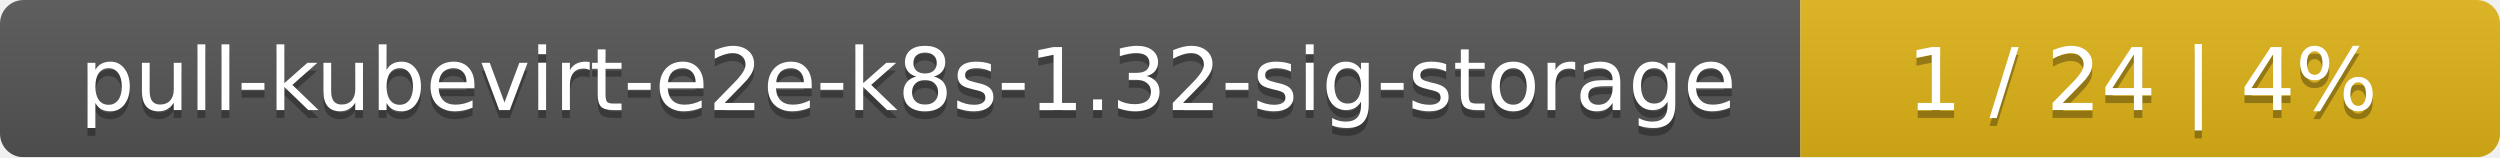
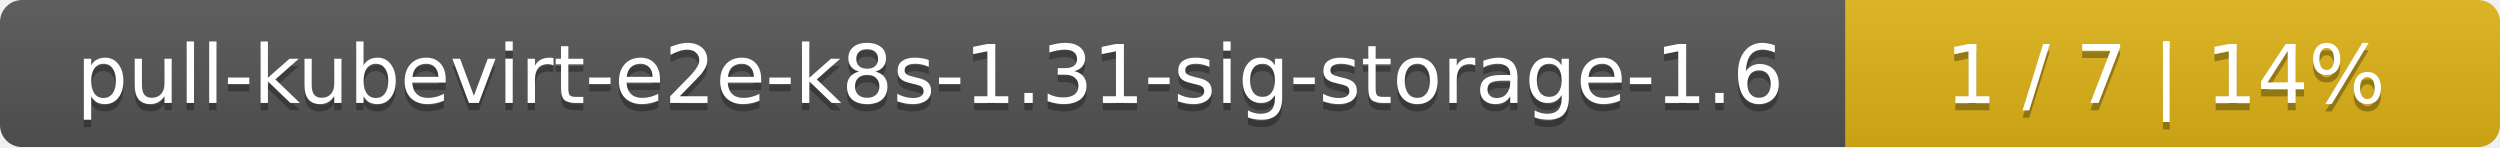
- <svg xmlns="http://www.w3.org/2000/svg" width="318" height="20">
+ <svg xmlns="http://www.w3.org/2000/svg" width="340" height="20">
  <linearGradient id="smooth" x2="0" y2="100%">
    <stop offset="0" stop-color="#bbb" stop-opacity=".1" />
    <stop offset="1" stop-opacity=".1" />
  </linearGradient>
  <mask id="round">
-     <rect width="318" height="20" rx="3" fill="#fff" />
+     <rect width="340" height="20" rx="3" fill="#fff" />
  </mask>
  <g mask="url(#round)">
-     <rect width="229" height="20" fill="#555" />
-     <rect x="229" width="89" height="20" fill="#dfb317" />
-     <rect width="318" height="20" fill="url(#smooth)" />
+     <rect width="251" height="20" fill="#555" />
+     <rect x="251" width="89" height="20" fill="#dfb317" />
+     <rect width="340" height="20" fill="url(#smooth)" />
  </g>
  <g fill="#fff" text-anchor="middle" font-family="DejaVu Sans,Verdana,Geneva,sans-serif" font-size="11">
-     <text x="115.5" y="15" fill="#010101" fill-opacity=".3">pull-kubevirt-e2e-k8s-1.32-sig-storage</text>
-     <text x="115.5" y="14">pull-kubevirt-e2e-k8s-1.32-sig-storage</text>
-     <text x="272.5" y="15" fill="#010101" fill-opacity=".3">1 / 24    |    4%</text>
-     <text x="272.5" y="14">1 / 24    |    4%</text>
+     <text x="126.5" y="15" fill="#010101" fill-opacity=".3">pull-kubevirt-e2e-k8s-1.31-sig-storage-1.6</text>
+     <text x="126.5" y="14">pull-kubevirt-e2e-k8s-1.31-sig-storage-1.6</text>
+     <text x="294.5" y="15" fill="#010101" fill-opacity=".3">1 / 7    |    14%</text>
+     <text x="294.5" y="14">1 / 7    |    14%</text>
  </g>
</svg>
